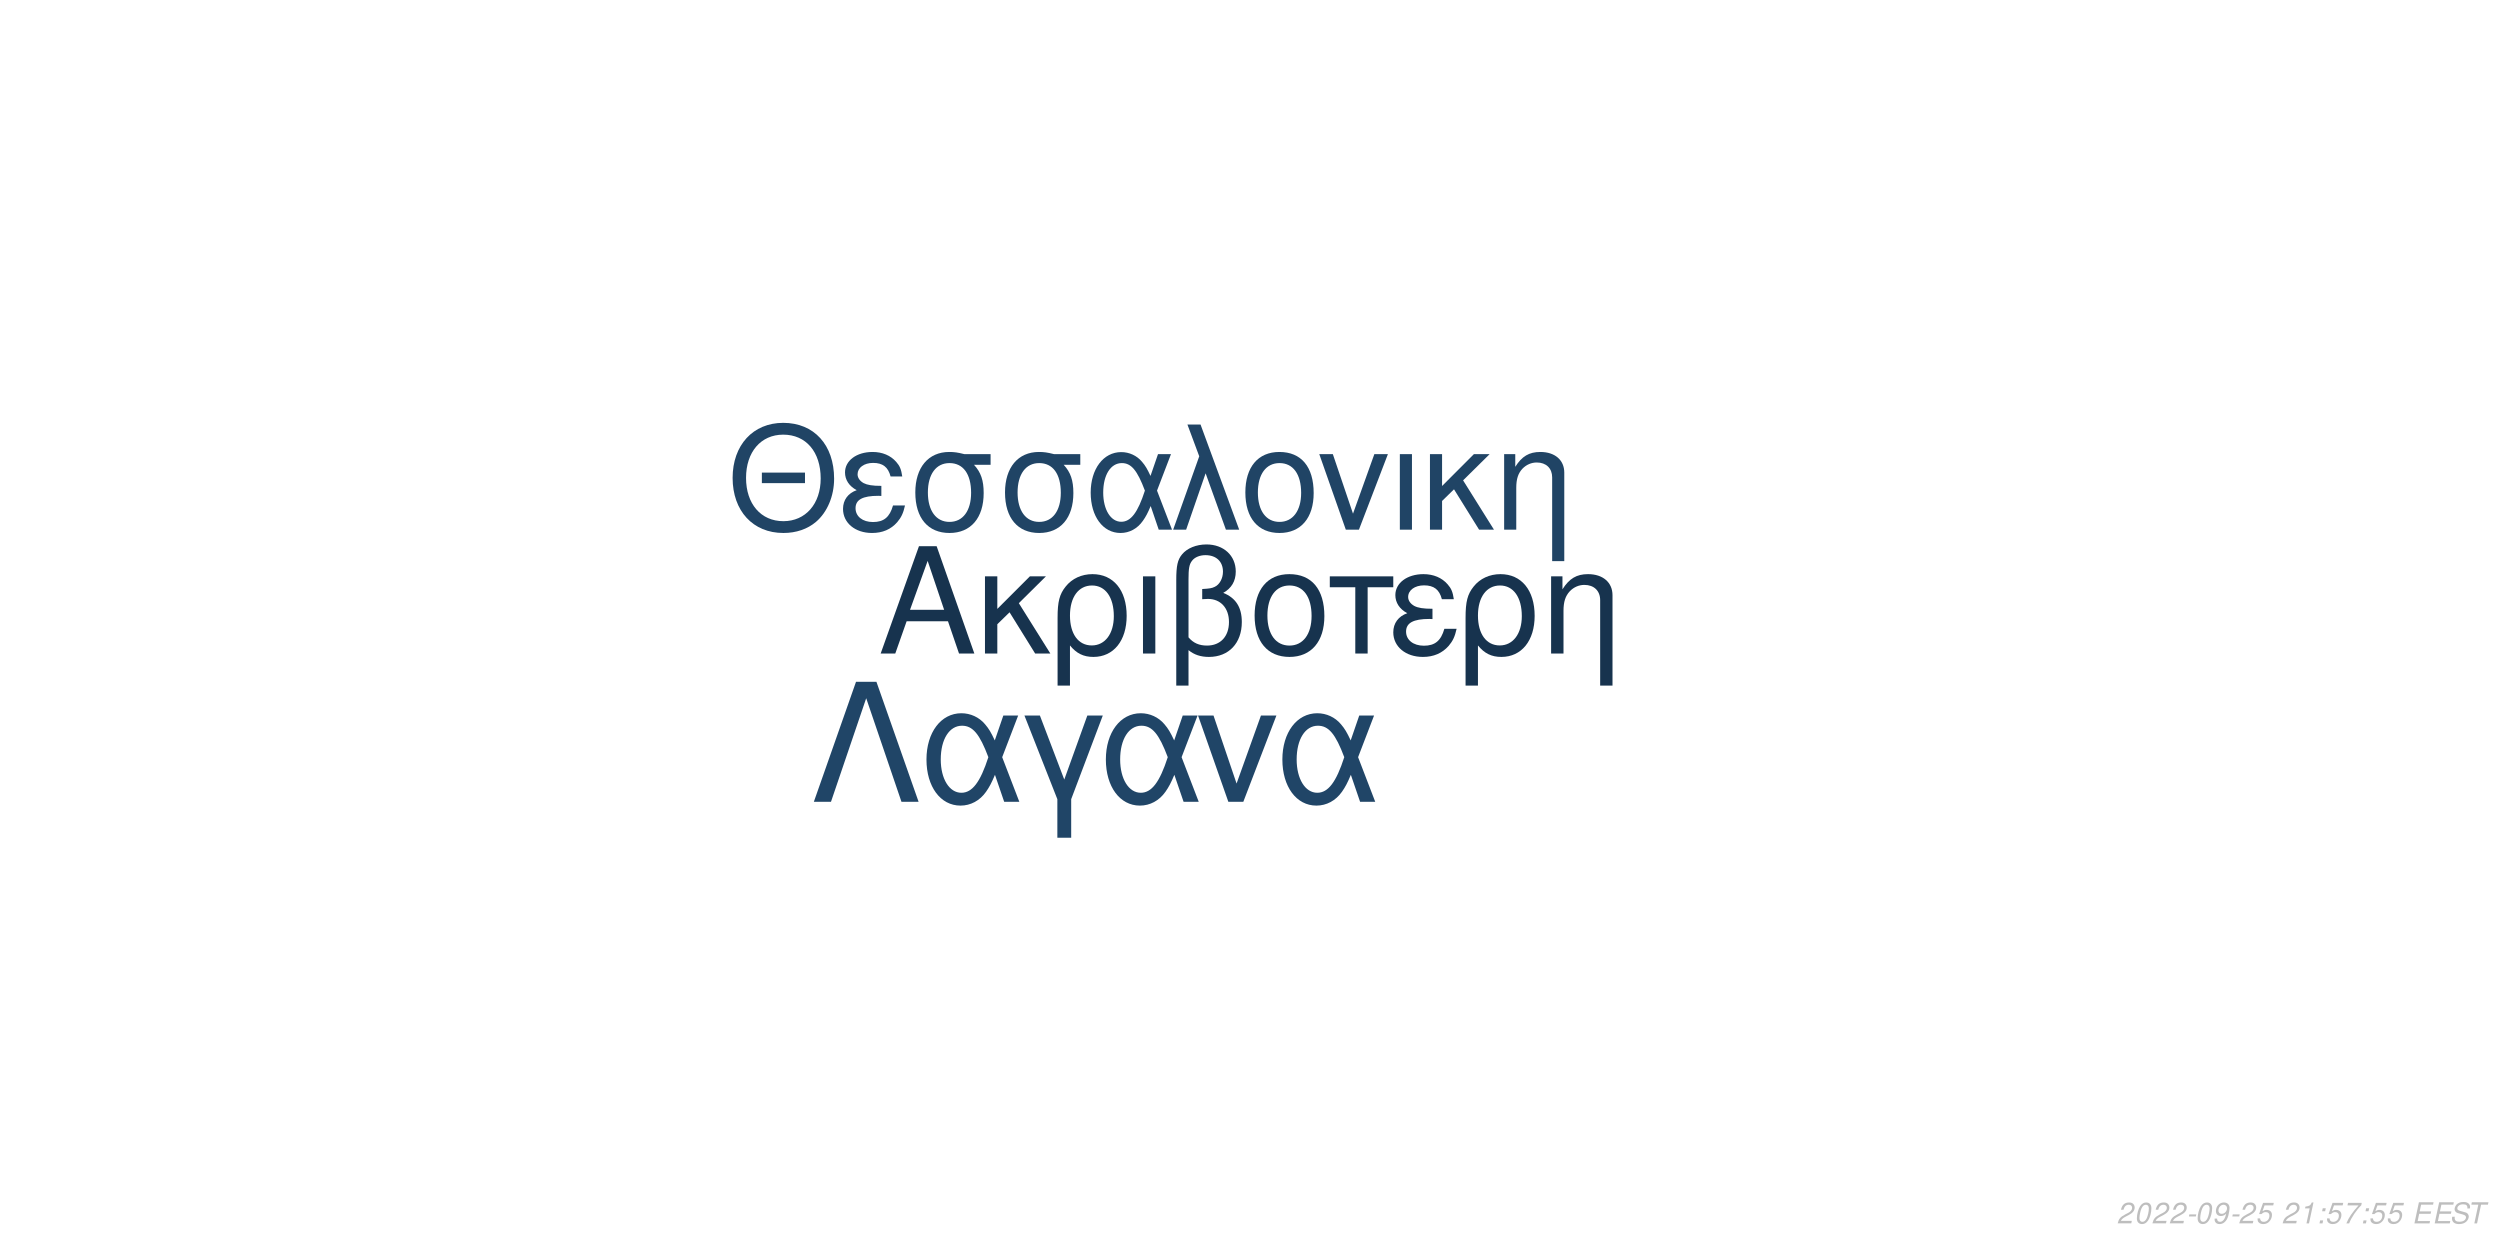
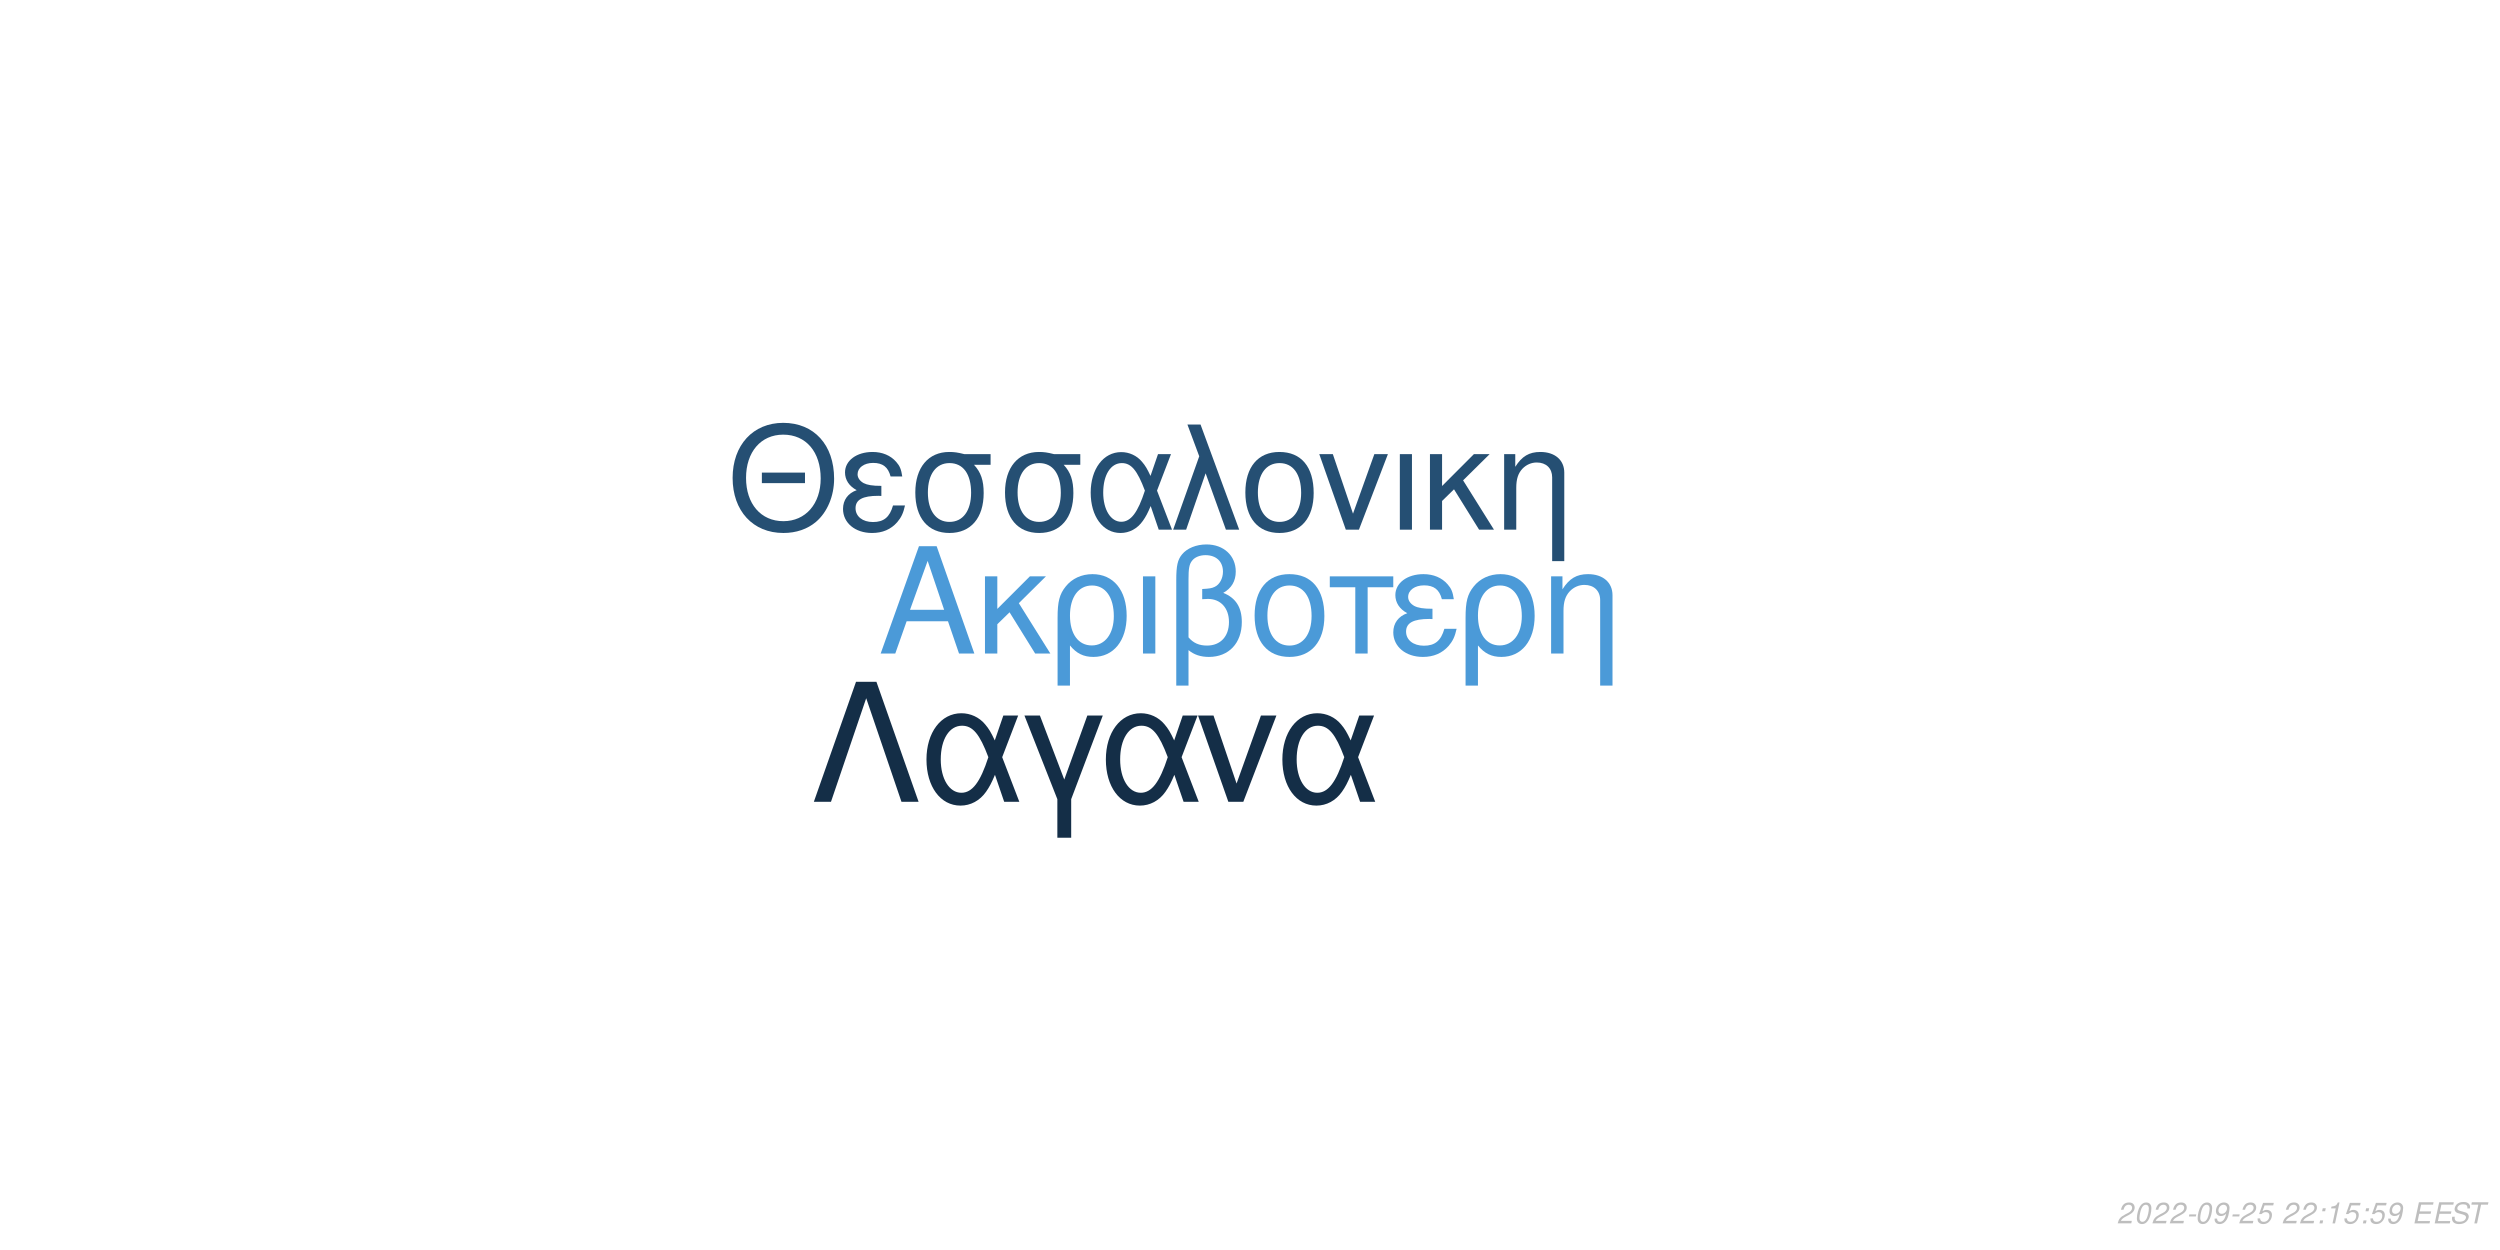
<svg xmlns="http://www.w3.org/2000/svg" xmlns:xlink="http://www.w3.org/1999/xlink" width="864pt" height="432pt" viewBox="0 0 864 432" version="1.1">
  <defs>
    <g>
      <symbol overflow="visible" id="glyph0-0">
        <path style="stroke:none;" d="" />
      </symbol>
      <symbol overflow="visible" id="glyph0-1">
        <path style="stroke:none;" d="M 24.125 -11.141 L 27.938 0 L 33.234 0 L 20.203 -37.094 L 14.094 -37.094 L 0.859 0 L 5.906 0 L 9.828 -11.141 Z M 22.797 -15.109 L 11 -15.109 L 17.094 -32.016 Z M 22.797 -15.109 " />
      </symbol>
      <symbol overflow="visible" id="glyph0-2">
        <path style="stroke:none;" d="M 7.172 -15.422 L 7.172 -26.672 L 2.906 -26.672 L 2.906 0 L 7.172 0 L 7.172 -10.125 L 11.406 -14.25 L 20.25 0 L 25.5 0 L 14.609 -17.406 L 23.969 -26.672 L 18.422 -26.672 Z M 7.172 -15.422 " />
      </symbol>
      <symbol overflow="visible" id="glyph0-3">
        <path style="stroke:none;" d="M 3 11.094 L 7.281 11.094 L 7.281 -2.797 C 9.516 -0.047 11.953 1.172 15.375 1.172 C 22.344 1.172 26.875 -4.422 26.875 -13.031 C 26.875 -21.891 22.297 -27.438 15.062 -27.438 C 11.297 -27.438 7.984 -25.906 5.797 -23.156 C 3.672 -20.516 3 -17.969 3 -12.359 Z M 14.906 -23.516 C 19.547 -23.516 22.438 -19.438 22.438 -12.922 C 22.438 -6.812 19.391 -2.797 14.812 -2.797 C 10.172 -2.797 7.281 -6.766 7.281 -13.125 C 7.281 -19.484 10.234 -23.516 14.906 -23.516 Z M 14.906 -23.516 " />
      </symbol>
      <symbol overflow="visible" id="glyph0-4">
        <path style="stroke:none;" d="M 3.516 0 L 7.781 0 L 7.781 -26.672 L 3.516 -26.672 Z M 3.516 0 " />
      </symbol>
      <symbol overflow="visible" id="glyph0-5">
        <path style="stroke:none;" d="M 4.016 11.094 L 8.25 11.094 L 8.25 -1.172 C 10.172 0.406 12.422 1.172 15.312 1.172 C 22.188 1.172 26.672 -3.609 26.672 -10.891 C 26.672 -15.984 24.578 -19.234 20.25 -20.969 C 23.109 -22.547 24.578 -25.031 24.578 -28.344 C 24.578 -33.844 20.406 -37.703 14.453 -37.703 C 10.938 -37.703 7.734 -36.391 6 -34.25 C 4.484 -32.422 4.016 -30.328 4.016 -25.391 Z M 8.25 -25.656 C 8.25 -29.359 8.5 -30.844 9.469 -32.062 C 10.375 -33.281 12.156 -34 14.094 -34 C 17.812 -34 20.156 -31.812 20.156 -28.297 C 20.156 -25.953 18.984 -23.812 17.297 -23.047 C 16.281 -22.547 15.469 -22.438 12.984 -22.297 L 12.984 -18.781 C 13.734 -18.828 14.344 -18.875 14.969 -18.875 C 19.344 -18.875 22.234 -15.719 22.234 -10.891 C 22.234 -5.906 19.281 -2.75 14.656 -2.75 C 11.953 -2.75 9.922 -3.609 8.25 -5.594 Z M 8.25 -25.656 " />
      </symbol>
      <symbol overflow="visible" id="glyph0-6">
        <path style="stroke:none;" d="M 14.094 -27.438 C 6.562 -27.438 2.094 -22.094 2.094 -13.125 C 2.094 -4.125 6.562 1.172 14.141 1.172 C 21.672 1.172 26.203 -4.172 26.203 -12.922 C 26.203 -22.188 21.828 -27.438 14.094 -27.438 Z M 14.141 -23.516 C 18.938 -23.516 21.781 -19.594 21.781 -12.984 C 21.781 -6.672 18.828 -2.75 14.141 -2.75 C 9.422 -2.75 6.516 -6.672 6.516 -13.125 C 6.516 -19.594 9.422 -23.516 14.141 -23.516 Z M 14.141 -23.516 " />
      </symbol>
      <symbol overflow="visible" id="glyph0-7">
        <path style="stroke:none;" d="M 7.891 0 L 12.156 0 L 12.156 -22.906 L 21.016 -22.906 L 21.016 -26.672 L -0.922 -26.672 L -0.922 -22.906 L 7.891 -22.906 Z M 7.891 0 " />
      </symbol>
      <symbol overflow="visible" id="glyph0-8">
        <path style="stroke:none;" d="M 14.562 -15.469 C 11.344 -15.469 9.562 -15.781 8.297 -16.438 C 6.922 -17.203 6.156 -18.328 6.156 -19.547 C 6.156 -21.891 8.453 -23.562 11.656 -23.562 C 15.062 -23.562 16.953 -22.094 17.812 -18.781 L 21.938 -18.781 C 21.578 -21.266 21.062 -22.5 19.797 -23.922 C 17.812 -26.203 14.906 -27.438 11.453 -27.438 C 5.797 -27.438 1.734 -24.375 1.734 -20.203 C 1.734 -17.609 3.156 -15.375 5.859 -13.938 C 2.797 -12.875 1.016 -10.484 1.016 -7.328 C 1.016 -2.391 5.297 1.172 11.25 1.172 C 14.969 1.172 17.906 -0.109 20.156 -2.641 C 21.578 -4.328 22.297 -5.797 22.906 -8.547 L 18.672 -8.547 C 17.5 -4.422 15.422 -2.703 11.609 -2.703 C 7.938 -2.703 5.438 -4.688 5.438 -7.578 C 5.438 -10.578 7.938 -11.953 13.484 -11.953 C 13.641 -11.953 14.094 -11.953 14.562 -11.906 Z M 14.562 -15.469 " />
      </symbol>
      <symbol overflow="visible" id="glyph0-9">
        <path style="stroke:none;" d="M 3.562 -26.672 L 3.562 0 L 7.844 0 L 7.844 -14.703 C 7.844 -17.906 8.5 -19.891 10.031 -21.531 C 11.406 -22.953 13.188 -23.719 15.062 -23.719 C 18.375 -23.719 20.516 -21.672 20.516 -18.469 L 20.516 11.094 L 24.781 11.094 L 24.781 -20.156 C 24.781 -24.578 21.469 -27.438 16.328 -27.438 C 12.359 -27.438 9.828 -25.906 7.484 -22.188 L 7.484 -26.672 Z M 3.562 -26.672 " />
      </symbol>
      <symbol overflow="visible" id="glyph1-0">
        <path style="stroke:none;" d="" />
      </symbol>
      <symbol overflow="visible" id="glyph1-1">
        <path style="stroke:none;" d="M 26.859 -19.734 L 11.953 -19.734 L 11.953 -16.094 L 26.859 -16.094 Z M 19.328 -36.922 C 8.922 -36.922 1.844 -29.25 1.844 -17.891 C 1.844 -6.484 8.875 1.141 19.391 1.141 C 23.812 1.141 27.703 -0.203 30.641 -2.688 C 34.578 -6.031 36.922 -11.656 36.922 -17.594 C 36.922 -29.297 30 -36.922 19.328 -36.922 Z M 19.328 -32.844 C 27.203 -32.844 32.281 -26.906 32.281 -17.688 C 32.281 -8.922 27.062 -2.938 19.391 -2.938 C 11.609 -2.938 6.484 -8.922 6.484 -17.891 C 6.484 -26.859 11.609 -32.844 19.328 -32.844 Z M 19.328 -32.844 " />
      </symbol>
      <symbol overflow="visible" id="glyph1-2">
        <path style="stroke:none;" d="M 14.25 -15.141 C 11.109 -15.141 9.375 -15.453 8.125 -16.094 C 6.781 -16.844 6.031 -17.938 6.031 -19.141 C 6.031 -21.422 8.266 -23.078 11.406 -23.078 C 14.75 -23.078 16.594 -21.625 17.438 -18.391 L 21.469 -18.391 C 21.125 -20.828 20.625 -22.031 19.391 -23.422 C 17.438 -25.656 14.594 -26.859 11.219 -26.859 C 5.688 -26.859 1.688 -23.875 1.688 -19.781 C 1.688 -17.234 3.094 -15.047 5.734 -13.656 C 2.734 -12.609 1 -10.266 1 -7.172 C 1 -2.344 5.188 1.141 11.016 1.141 C 14.656 1.141 17.547 -0.094 19.734 -2.594 C 21.125 -4.234 21.828 -5.688 22.422 -8.375 L 18.281 -8.375 C 17.141 -4.328 15.094 -2.641 11.359 -2.641 C 7.766 -2.641 5.328 -4.578 5.328 -7.422 C 5.328 -10.359 7.766 -11.703 13.203 -11.703 C 13.359 -11.703 13.797 -11.703 14.25 -11.656 Z M 14.25 -15.141 " />
      </symbol>
      <symbol overflow="visible" id="glyph1-3">
        <path style="stroke:none;" d="M 29 -26.109 L 19.938 -26.109 C 17.594 -26.703 16.438 -26.859 14.703 -26.859 C 7.469 -26.859 2.984 -21.469 2.984 -12.859 C 2.984 -4.031 7.375 1.141 14.797 1.141 C 22.172 1.141 26.609 -4.078 26.609 -12.656 C 26.609 -17.047 25.656 -19.828 23.266 -22.422 L 29 -22.422 Z M 14.797 -23.016 C 19.531 -23.016 22.266 -19.234 22.266 -12.75 C 22.266 -6.531 19.438 -2.688 14.797 -2.688 C 10.172 -2.688 7.328 -6.531 7.328 -12.859 C 7.328 -19.188 10.172 -23.016 14.797 -23.016 Z M 14.797 -23.016 " />
      </symbol>
      <symbol overflow="visible" id="glyph1-4">
        <path style="stroke:none;" d="M 29.344 -26.109 L 24.859 -26.109 L 22.266 -18.578 C 21.125 -21.031 20.484 -22.125 19.328 -23.469 C 17.547 -25.609 14.906 -26.812 12.156 -26.812 C 5.984 -26.812 1.594 -20.984 1.594 -12.812 C 1.594 -4.578 5.828 1.141 11.906 1.141 C 14.953 1.141 17.734 -0.344 19.625 -3.047 C 20.672 -4.531 21.281 -5.688 22.328 -8.172 L 25.109 0 L 29.703 0 L 24.516 -13.5 Z M 20.328 -13.5 C 17.891 -5.922 15.453 -2.734 12.156 -2.734 C 8.516 -2.734 5.922 -6.922 5.922 -12.812 C 5.922 -18.938 8.516 -23.016 12.359 -23.016 C 15.594 -23.016 17.688 -20.531 20.328 -13.5 Z M 20.328 -13.5 " />
      </symbol>
      <symbol overflow="visible" id="glyph1-5">
        <path style="stroke:none;" d="M 1.094 0 L 5.578 0 L 12.312 -19.484 L 19.328 0 L 23.922 0 L 10.562 -36.328 L 6.031 -36.328 L 10.109 -25.359 Z M 1.094 0 " />
      </symbol>
      <symbol overflow="visible" id="glyph1-6">
        <path style="stroke:none;" d="M 13.797 -26.859 C 6.422 -26.859 2.047 -21.625 2.047 -12.859 C 2.047 -4.031 6.422 1.141 13.859 1.141 C 21.234 1.141 25.656 -4.078 25.656 -12.656 C 25.656 -21.719 21.375 -26.859 13.797 -26.859 Z M 13.859 -23.016 C 18.531 -23.016 21.328 -19.188 21.328 -12.703 C 21.328 -6.531 18.438 -2.688 13.859 -2.688 C 9.219 -2.688 6.375 -6.531 6.375 -12.859 C 6.375 -19.188 9.219 -23.016 13.859 -23.016 Z M 13.859 -23.016 " />
      </symbol>
      <symbol overflow="visible" id="glyph1-7">
        <path style="stroke:none;" d="M 14.297 0 L 24.312 -26.109 L 19.625 -26.109 L 12.25 -5.531 L 5.281 -26.109 L 0.594 -26.109 L 9.766 0 Z M 14.297 0 " />
      </symbol>
      <symbol overflow="visible" id="glyph1-8">
        <path style="stroke:none;" d="M 3.438 0 L 7.625 0 L 7.625 -26.109 L 3.438 -26.109 Z M 3.438 0 " />
      </symbol>
      <symbol overflow="visible" id="glyph1-9">
        <path style="stroke:none;" d="M 7.031 -15.094 L 7.031 -26.109 L 2.844 -26.109 L 2.844 0 L 7.031 0 L 7.031 -9.922 L 11.156 -13.953 L 19.828 0 L 24.969 0 L 14.297 -17.047 L 23.469 -26.109 L 18.031 -26.109 Z M 7.031 -15.094 " />
      </symbol>
      <symbol overflow="visible" id="glyph1-10">
        <path style="stroke:none;" d="M 3.484 -26.109 L 3.484 0 L 7.672 0 L 7.672 -14.406 C 7.672 -17.547 8.328 -19.484 9.812 -21.078 C 11.156 -22.469 12.906 -23.219 14.75 -23.219 C 17.984 -23.219 20.078 -21.234 20.078 -18.094 L 20.078 10.859 L 24.266 10.859 L 24.266 -19.734 C 24.266 -24.062 21.031 -26.859 16 -26.859 C 12.109 -26.859 9.609 -25.359 7.328 -21.719 L 7.328 -26.109 Z M 3.484 -26.109 " />
      </symbol>
      <symbol overflow="visible" id="glyph2-0">
        <path style="stroke:none;" d="" />
      </symbol>
      <symbol overflow="visible" id="glyph2-1">
        <path style="stroke:none;" d="M 22.531 -41.484 L 15.484 -41.484 L 0.906 0 L 6.828 0 L 19 -35.797 L 31.188 0 L 37.109 0 Z M 22.531 -41.484 " />
      </symbol>
      <symbol overflow="visible" id="glyph2-2">
        <path style="stroke:none;" d="M 33.516 -29.812 L 28.391 -29.812 L 25.438 -21.219 C 24.125 -24.016 23.391 -25.266 22.078 -26.797 C 20.031 -29.25 17.016 -30.609 13.891 -30.609 C 6.828 -30.609 1.828 -23.953 1.828 -14.625 C 1.828 -5.234 6.656 1.312 13.594 1.312 C 17.078 1.312 20.266 -0.391 22.422 -3.469 C 23.609 -5.172 24.297 -6.484 25.5 -9.328 L 28.688 0 L 33.922 0 L 28 -15.422 Z M 23.219 -15.422 C 20.422 -6.766 17.641 -3.125 13.891 -3.125 C 9.734 -3.125 6.766 -7.906 6.766 -14.625 C 6.766 -21.625 9.734 -26.297 14.109 -26.297 C 17.812 -26.297 20.203 -23.453 23.219 -15.422 Z M 23.219 -15.422 " />
      </symbol>
      <symbol overflow="visible" id="glyph2-3">
        <path style="stroke:none;" d="M 12.062 12.406 L 16.844 12.406 L 16.844 -0.906 L 27.766 -29.812 L 22.422 -29.812 L 14.453 -7.688 L 6.031 -29.812 L 0.688 -29.812 L 12.062 -0.906 Z M 12.062 12.406 " />
      </symbol>
      <symbol overflow="visible" id="glyph2-4">
        <path style="stroke:none;" d="M 16.328 0 L 27.766 -29.812 L 22.422 -29.812 L 14 -6.312 L 6.031 -29.812 L 0.688 -29.812 L 11.156 0 Z M 16.328 0 " />
      </symbol>
      <symbol overflow="visible" id="glyph3-0">
        <path style="stroke:none;" d="" />
      </symbol>
      <symbol overflow="visible" id="glyph3-1">
        <path style="stroke:none;" d="M 5.234 -0.875 L 1.469 -0.875 C 1.641 -1.375 2.203 -1.891 3.109 -2.344 L 4.234 -2.938 C 5.562 -3.625 6.219 -4.469 6.219 -5.484 C 6.219 -5.938 6.062 -6.359 5.797 -6.656 C 5.469 -7.047 4.984 -7.234 4.312 -7.234 C 2.766 -7.234 1.891 -6.453 1.484 -4.734 L 2.375 -4.734 C 2.484 -5.188 2.609 -5.484 2.797 -5.75 C 3.094 -6.203 3.609 -6.453 4.188 -6.453 C 4.891 -6.453 5.344 -6.031 5.344 -5.375 C 5.344 -4.703 4.859 -4.094 4.016 -3.656 L 2.984 -3.125 C 1.234 -2.188 0.797 -1.656 0.344 -0.016 L 5.047 -0.016 Z M 5.234 -0.875 " />
      </symbol>
      <symbol overflow="visible" id="glyph3-2">
        <path style="stroke:none;" d="M 4.203 -7.234 C 3.375 -7.234 2.688 -6.812 2.125 -5.984 C 1.484 -5.047 0.984 -3.188 0.984 -1.734 C 0.984 -1.109 1.172 -0.562 1.484 -0.266 C 1.797 0.047 2.281 0.234 2.766 0.234 C 3.625 0.234 4.281 -0.156 4.859 -1.016 C 5.516 -1.953 6 -3.797 6 -5.266 C 6 -6.5 5.328 -7.234 4.203 -7.234 Z M 4.094 -6.453 C 4.734 -6.453 5.125 -5.984 5.125 -5.156 C 5.125 -4.203 4.781 -2.625 4.406 -1.812 C 3.984 -0.938 3.516 -0.547 2.875 -0.547 C 2.25 -0.547 1.875 -1.031 1.875 -1.828 C 1.875 -2.797 2.203 -4.344 2.594 -5.203 C 2.984 -6.047 3.453 -6.453 4.094 -6.453 Z M 4.094 -6.453 " />
      </symbol>
      <symbol overflow="visible" id="glyph3-3">
        <path style="stroke:none;" d="M 3.516 -3.125 L 1.125 -3.125 L 0.969 -2.406 L 3.359 -2.406 Z M 3.516 -3.125 " />
      </symbol>
      <symbol overflow="visible" id="glyph3-4">
        <path style="stroke:none;" d="M 0.844 -1.656 C 0.844 -1.547 0.844 -1.438 0.844 -1.375 C 0.844 -0.406 1.531 0.234 2.578 0.234 C 3.203 0.234 3.766 0.016 4.297 -0.438 C 4.938 -1 5.312 -1.656 5.594 -2.719 C 5.844 -3.672 6.016 -4.766 6.016 -5.375 C 6.016 -5.844 5.844 -6.328 5.547 -6.656 C 5.203 -7.031 4.703 -7.234 4.062 -7.234 C 2.516 -7.234 1.297 -5.938 1.297 -4.266 C 1.297 -3.203 1.984 -2.547 3.047 -2.547 C 3.484 -2.547 3.953 -2.672 4.281 -2.891 C 4.406 -2.984 4.547 -3.078 4.828 -3.344 C 4.438 -1.484 3.703 -0.547 2.703 -0.547 C 2.109 -0.547 1.719 -0.938 1.719 -1.547 L 1.719 -1.656 Z M 3.953 -6.453 C 4.625 -6.453 5.141 -5.953 5.141 -5.281 C 5.141 -4.188 4.312 -3.312 3.297 -3.312 C 2.594 -3.312 2.172 -3.734 2.172 -4.453 C 2.172 -5.562 2.984 -6.453 3.953 -6.453 Z M 3.953 -6.453 " />
      </symbol>
      <symbol overflow="visible" id="glyph3-5">
        <path style="stroke:none;" d="M 6.297 -7.094 L 2.594 -7.094 L 1.234 -3.234 L 2.047 -3.234 C 2.656 -3.766 2.938 -3.906 3.531 -3.906 C 4.328 -3.906 4.797 -3.453 4.797 -2.688 C 4.797 -1.438 3.969 -0.547 2.828 -0.547 C 2.031 -0.547 1.609 -0.938 1.578 -1.734 L 0.703 -1.734 L 0.703 -1.516 C 0.703 -0.938 0.844 -0.547 1.188 -0.266 C 1.562 0.062 2.078 0.234 2.703 0.234 C 3.656 0.234 4.391 -0.156 4.984 -0.922 C 5.422 -1.5 5.672 -2.234 5.672 -2.953 C 5.672 -4 4.938 -4.672 3.812 -4.672 C 3.328 -4.672 2.906 -4.547 2.406 -4.234 L 3.109 -6.219 L 6.109 -6.219 Z M 6.297 -7.094 " />
      </symbol>
      <symbol overflow="visible" id="glyph3-6">
        <path style="stroke:none;" d="" />
      </symbol>
      <symbol overflow="visible" id="glyph3-7">
+         <path style="stroke:none;" d="M 2.359 -1.031 L 1.312 -1.031 L 1.094 0 L 2.141 0 Z M 3.266 -5.234 L 2.219 -5.234 L 2 -4.203 L 3.047 -4.203 Z M 3.266 -5.234 " />
+       </symbol>
+       <symbol overflow="visible" id="glyph3-8">
        <path style="stroke:none;" d="M 3.703 -5.188 L 2.594 0 L 3.469 0 L 5.016 -7.234 L 4.438 -7.234 C 3.906 -6.156 3.688 -6.016 2.234 -5.812 L 2.109 -5.188 Z M 3.703 -5.188 " />
      </symbol>
-       <symbol overflow="visible" id="glyph3-8">
-         <path style="stroke:none;" d="M 2.359 -1.031 L 1.312 -1.031 L 1.094 0 L 2.141 0 Z M 3.266 -5.234 L 2.219 -5.234 L 2 -4.203 L 3.047 -4.203 Z M 3.266 -5.234 " />
-       </symbol>
      <symbol overflow="visible" id="glyph3-9">
-         <path style="stroke:none;" d="M 6.703 -7.094 L 1.953 -7.094 L 1.766 -6.219 L 5.594 -6.219 C 3.344 -3.688 2.266 -2.109 1.375 0 L 2.344 0 C 3.031 -1.906 4.828 -4.594 6.547 -6.281 Z M 6.703 -7.094 " />
+         <path style="stroke:none;" d="M 2.547 -3.312 L 6.5 -3.312 L 6.688 -4.141 L 2.719 -4.141 L 3.219 -6.469 L 7.344 -6.469 L 7.516 -7.297 L 2.453 -7.297 L 0.906 0 L 6.125 0 L 6.297 -0.812 L 2.016 -0.812 Z M 2.547 -3.312 " />
      </symbol>
      <symbol overflow="visible" id="glyph3-10">
-         <path style="stroke:none;" d="M 2.547 -3.312 L 6.5 -3.312 L 6.688 -4.141 L 2.719 -4.141 L 3.219 -6.469 L 7.344 -6.469 L 7.516 -7.297 L 2.453 -7.297 L 0.906 0 L 6.125 0 L 6.297 -0.812 L 2.016 -0.812 Z M 2.547 -3.312 " />
+         <path style="stroke:none;" d="M 7.062 -5.156 C 7.125 -5.438 7.141 -5.562 7.141 -5.703 C 7.141 -6.156 6.938 -6.594 6.594 -6.891 C 6.188 -7.25 5.656 -7.406 4.875 -7.406 C 3.844 -7.406 3.047 -7.125 2.5 -6.562 C 2.094 -6.141 1.781 -5.438 1.781 -4.922 C 1.781 -4.297 2.219 -3.766 2.891 -3.562 L 4.594 -3.094 C 5.406 -2.859 5.734 -2.578 5.734 -2.094 C 5.734 -1.781 5.547 -1.406 5.266 -1.141 C 4.844 -0.766 4.266 -0.578 3.453 -0.578 C 2.328 -0.578 1.812 -0.984 1.812 -1.906 C 1.812 -2.047 1.812 -2.125 1.844 -2.312 L 0.984 -2.312 C 0.906 -2.062 0.891 -1.906 0.891 -1.688 C 0.891 -0.484 1.797 0.234 3.297 0.234 C 4.359 0.234 5.234 -0.062 5.812 -0.609 C 6.344 -1.078 6.688 -1.797 6.688 -2.375 C 6.688 -2.641 6.609 -2.906 6.453 -3.156 C 6.234 -3.5 5.938 -3.703 5.469 -3.828 L 3.75 -4.312 C 2.984 -4.547 2.734 -4.734 2.734 -5.188 C 2.734 -5.547 2.875 -5.844 3.188 -6.109 C 3.547 -6.438 4.031 -6.594 4.703 -6.594 C 5.266 -6.594 5.688 -6.484 5.906 -6.297 C 6.094 -6.125 6.219 -5.797 6.219 -5.516 C 6.219 -5.422 6.203 -5.344 6.188 -5.156 Z M 7.062 -5.156 " />
      </symbol>
      <symbol overflow="visible" id="glyph3-11">
-         <path style="stroke:none;" d="M 7.062 -5.156 C 7.125 -5.438 7.141 -5.562 7.141 -5.703 C 7.141 -6.156 6.938 -6.594 6.594 -6.891 C 6.188 -7.25 5.656 -7.406 4.875 -7.406 C 3.844 -7.406 3.047 -7.125 2.5 -6.562 C 2.094 -6.141 1.781 -5.438 1.781 -4.922 C 1.781 -4.297 2.219 -3.766 2.891 -3.562 L 4.594 -3.094 C 5.406 -2.859 5.734 -2.578 5.734 -2.094 C 5.734 -1.781 5.547 -1.406 5.266 -1.141 C 4.844 -0.766 4.266 -0.578 3.453 -0.578 C 2.328 -0.578 1.812 -0.984 1.812 -1.906 C 1.812 -2.047 1.812 -2.125 1.844 -2.312 L 0.984 -2.312 C 0.906 -2.062 0.891 -1.906 0.891 -1.688 C 0.891 -0.484 1.797 0.234 3.297 0.234 C 4.359 0.234 5.234 -0.062 5.812 -0.609 C 6.344 -1.078 6.688 -1.797 6.688 -2.375 C 6.688 -2.641 6.609 -2.906 6.453 -3.156 C 6.234 -3.5 5.938 -3.703 5.469 -3.828 L 3.75 -4.312 C 2.984 -4.547 2.734 -4.734 2.734 -5.188 C 2.734 -5.547 2.875 -5.844 3.188 -6.109 C 3.547 -6.438 4.031 -6.594 4.703 -6.594 C 5.266 -6.594 5.688 -6.484 5.906 -6.297 C 6.094 -6.125 6.219 -5.797 6.219 -5.516 C 6.219 -5.422 6.203 -5.344 6.188 -5.156 Z M 7.062 -5.156 " />
-       </symbol>
-       <symbol overflow="visible" id="glyph3-12">
        <path style="stroke:none;" d="M 4.938 -6.469 L 7.312 -6.469 L 7.484 -7.297 L 1.75 -7.297 L 1.578 -6.469 L 3.984 -6.469 L 2.609 0 L 3.547 0 Z M 4.938 -6.469 " />
      </symbol>
    </g>
  </defs>
  <g id="surface1">
    <rect x="0" y="0" width="864" height="432" style="fill:rgb(100%,100%,100%);fill-opacity:1;stroke:none;" />
-     <g style="fill:rgb(9.02%,20%,30.588%);fill-opacity:1;">
+     <g style="fill:rgb(29.412%,60.392%,84.706%);fill-opacity:1;">
      <use xlink:href="#glyph0-1" x="303.5" y="225.861" />
      <use xlink:href="#glyph0-2" x="337.5" y="225.861" />
      <use xlink:href="#glyph0-3" x="362.5" y="225.861" />
      <use xlink:href="#glyph0-4" x="391.5" y="225.861" />
      <use xlink:href="#glyph0-5" x="402.5" y="225.861" />
      <use xlink:href="#glyph0-6" x="431.5" y="225.861" />
      <use xlink:href="#glyph0-7" x="460.5" y="225.861" />
      <use xlink:href="#glyph0-8" x="480.5" y="225.861" />
      <use xlink:href="#glyph0-3" x="503.5" y="225.861" />
      <use xlink:href="#glyph0-9" x="532.5" y="225.861" />
    </g>
-     <g style="fill:rgb(12.549%,26.667%,39.608%);fill-opacity:1;">
+     <g style="fill:rgb(14.51%,30.98%,45.098%);fill-opacity:1;">
      <use xlink:href="#glyph1-1" x="251.348" y="183.058" />
      <use xlink:href="#glyph1-2" x="290.348" y="183.058" />
      <use xlink:href="#glyph1-3" x="313.348" y="183.058" />
      <use xlink:href="#glyph1-3" x="344.348" y="183.058" />
      <use xlink:href="#glyph1-4" x="375.348" y="183.058" />
      <use xlink:href="#glyph1-5" x="404.348" y="183.058" />
      <use xlink:href="#glyph1-6" x="428.348" y="183.058" />
      <use xlink:href="#glyph1-7" x="455.348" y="183.058" />
      <use xlink:href="#glyph1-8" x="480.348" y="183.058" />
      <use xlink:href="#glyph1-9" x="491.348" y="183.058" />
      <use xlink:href="#glyph1-10" x="516.348" y="183.058" />
    </g>
-     <g style="fill:rgb(12.549%,27.059%,40.392%);fill-opacity:1;">
+     <g style="fill:rgb(7.843%,18.039%,27.843%);fill-opacity:1;">
      <use xlink:href="#glyph2-1" x="280.359" y="277.105" />
      <use xlink:href="#glyph2-2" x="318.359" y="277.105" />
      <use xlink:href="#glyph2-3" x="353.359" y="277.105" />
      <use xlink:href="#glyph2-2" x="380.359" y="277.105" />
      <use xlink:href="#glyph2-4" x="413.359" y="277.105" />
      <use xlink:href="#glyph2-2" x="441.359" y="277.105" />
    </g>
    <g style="fill:rgb(74.51%,74.51%,74.51%);fill-opacity:1;">
      <use xlink:href="#glyph3-1" x="731.52" y="422.81" />
      <use xlink:href="#glyph3-2" x="737.52" y="422.81" />
      <use xlink:href="#glyph3-1" x="743.52" y="422.81" />
      <use xlink:href="#glyph3-1" x="749.52" y="422.81" />
      <use xlink:href="#glyph3-3" x="755.52" y="422.81" />
      <use xlink:href="#glyph3-2" x="758.52" y="422.81" />
      <use xlink:href="#glyph3-4" x="764.52" y="422.81" />
      <use xlink:href="#glyph3-3" x="770.52" y="422.81" />
      <use xlink:href="#glyph3-1" x="773.52" y="422.81" />
      <use xlink:href="#glyph3-5" x="779.52" y="422.81" />
      <use xlink:href="#glyph3-6" x="785.52" y="422.81" />
      <use xlink:href="#glyph3-1" x="788.52" y="422.81" />
-       <use xlink:href="#glyph3-7" x="794.52" y="422.81" />
-       <use xlink:href="#glyph3-8" x="800.52" y="422.81" />
-       <use xlink:href="#glyph3-5" x="803.52" y="422.81" />
-       <use xlink:href="#glyph3-9" x="809.52" y="422.81" />
-       <use xlink:href="#glyph3-8" x="815.52" y="422.81" />
+       <use xlink:href="#glyph3-1" x="794.52" y="422.81" />
+       <use xlink:href="#glyph3-7" x="800.52" y="422.81" />
+       <use xlink:href="#glyph3-8" x="803.52" y="422.81" />
+       <use xlink:href="#glyph3-5" x="809.52" y="422.81" />
+       <use xlink:href="#glyph3-7" x="815.52" y="422.81" />
      <use xlink:href="#glyph3-5" x="818.52" y="422.81" />
-       <use xlink:href="#glyph3-5" x="824.52" y="422.81" />
+       <use xlink:href="#glyph3-4" x="824.52" y="422.81" />
      <use xlink:href="#glyph3-6" x="830.52" y="422.81" />
-       <use xlink:href="#glyph3-10" x="833.52" y="422.81" />
-       <use xlink:href="#glyph3-10" x="840.52" y="422.81" />
-       <use xlink:href="#glyph3-11" x="846.52" y="422.81" />
-       <use xlink:href="#glyph3-12" x="852.52" y="422.81" />
+       <use xlink:href="#glyph3-9" x="833.52" y="422.81" />
+       <use xlink:href="#glyph3-9" x="840.52" y="422.81" />
+       <use xlink:href="#glyph3-10" x="846.52" y="422.81" />
+       <use xlink:href="#glyph3-11" x="852.52" y="422.81" />
    </g>
  </g>
</svg>
